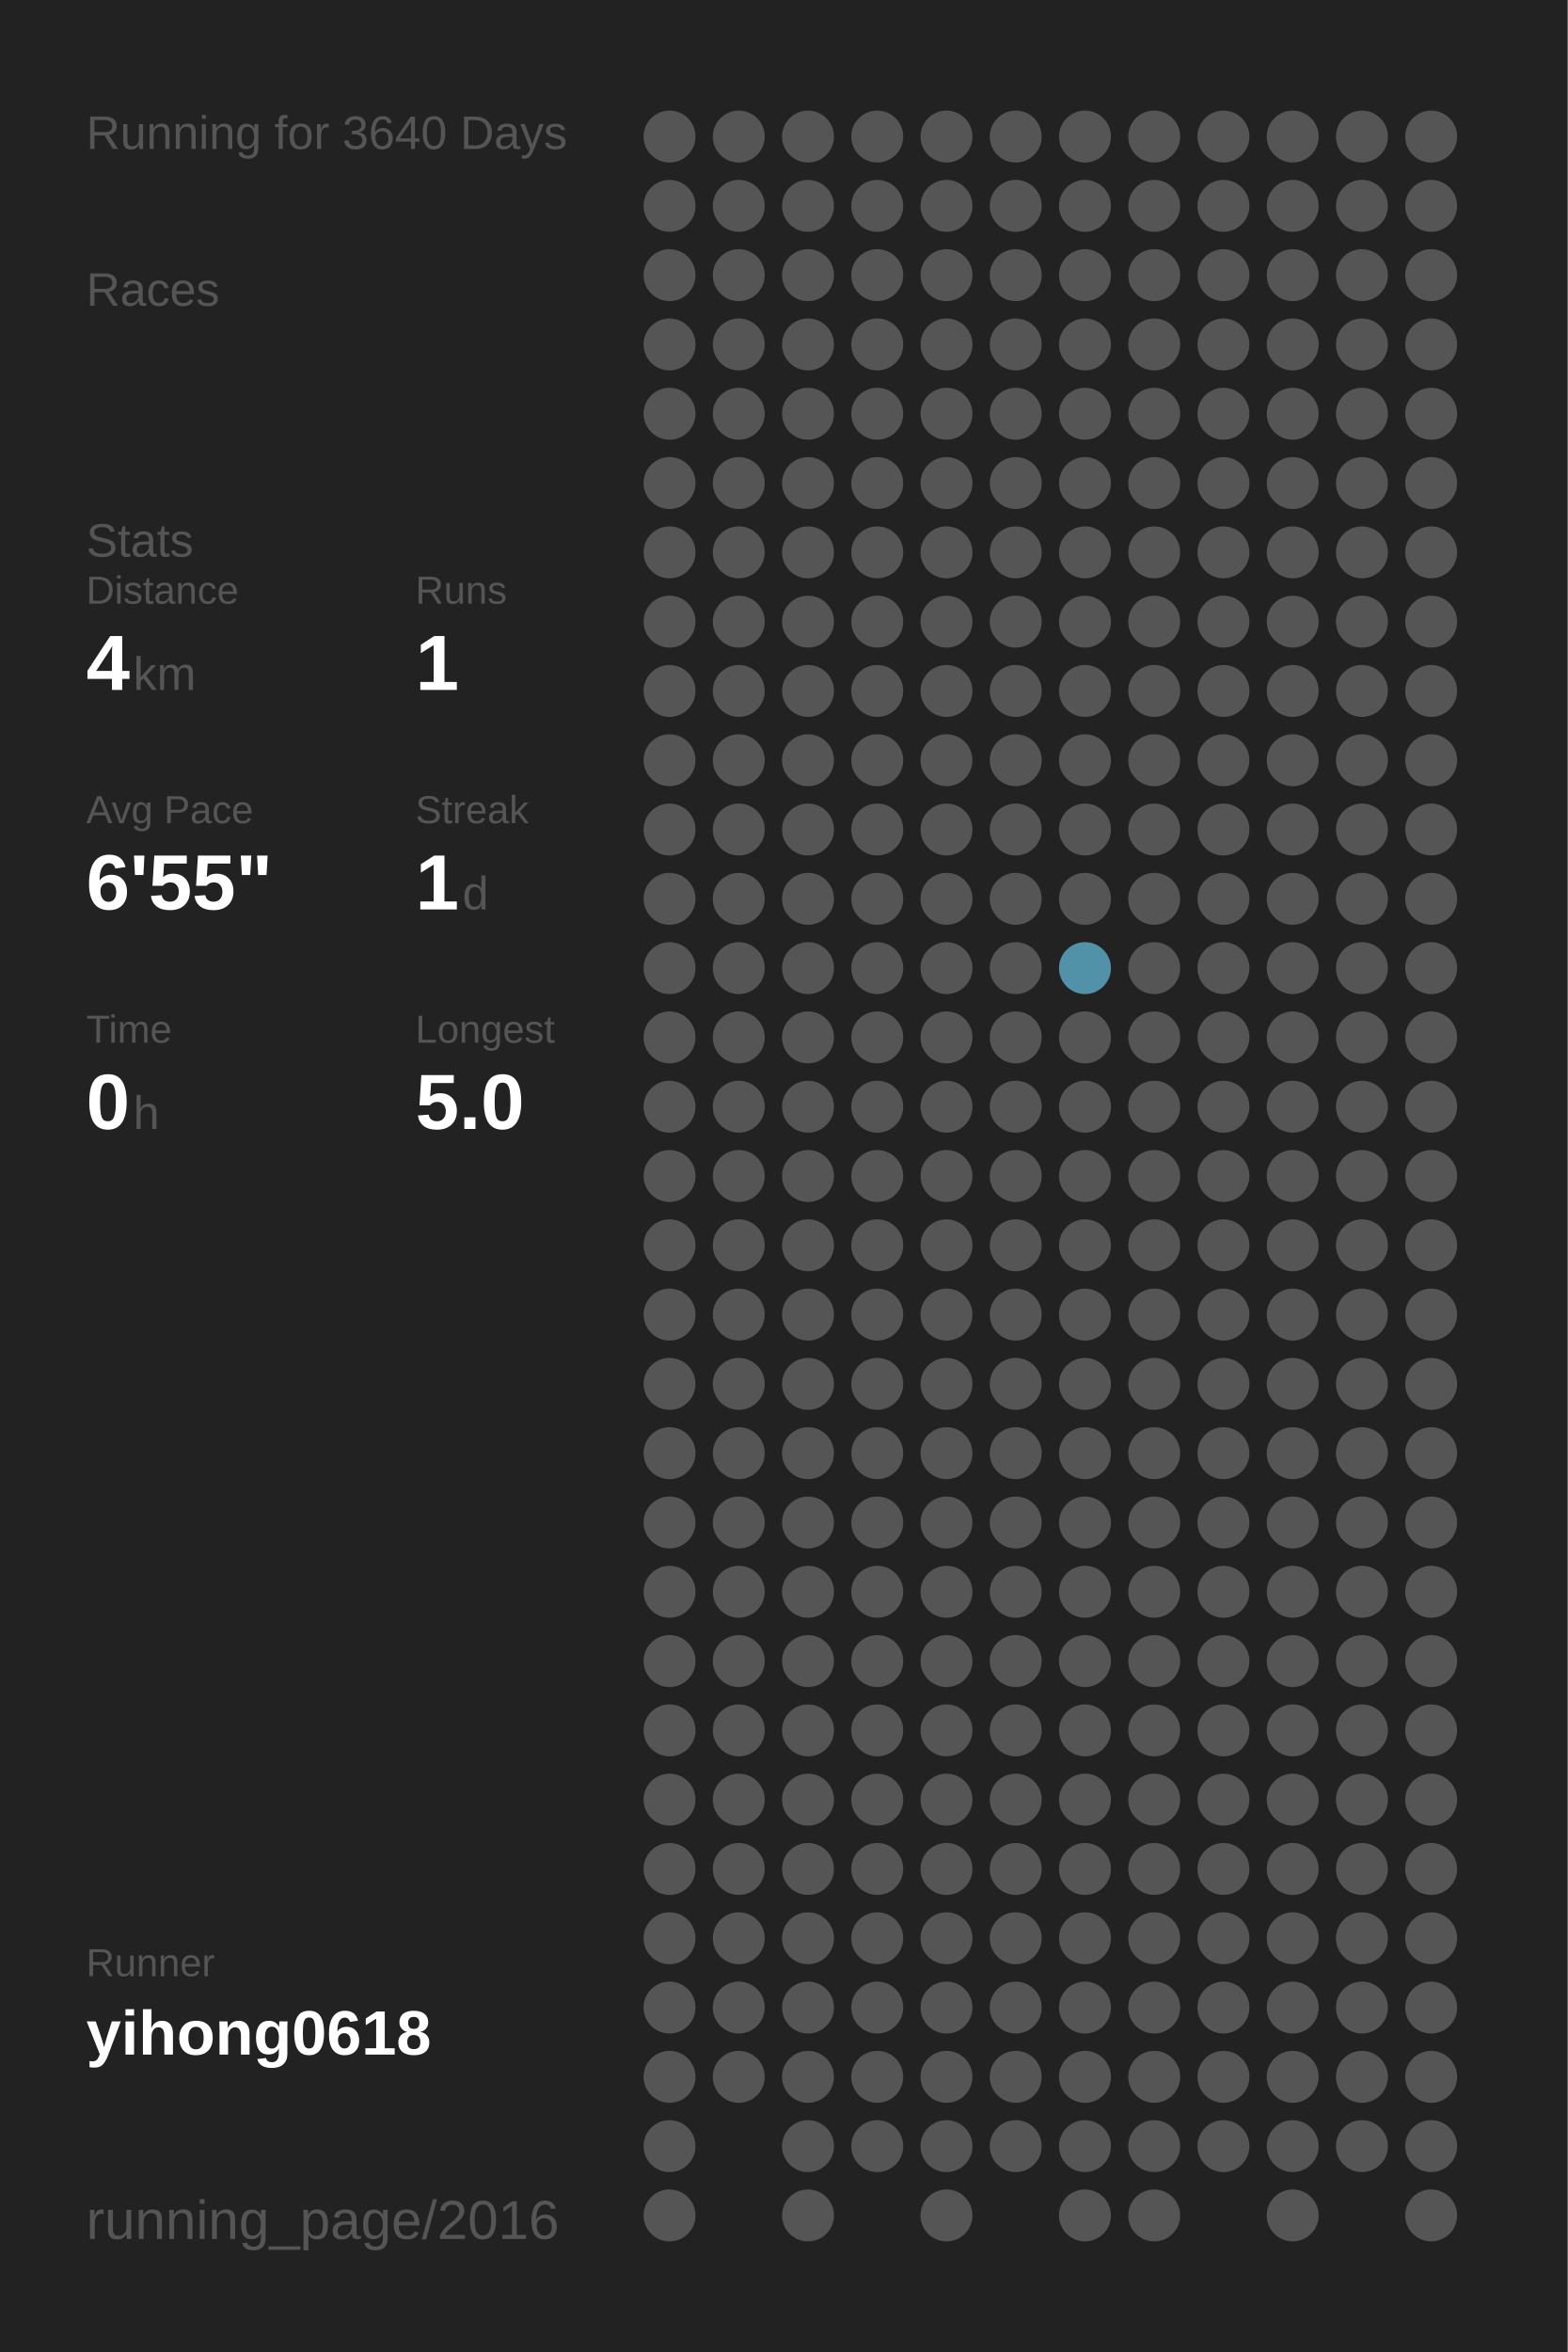
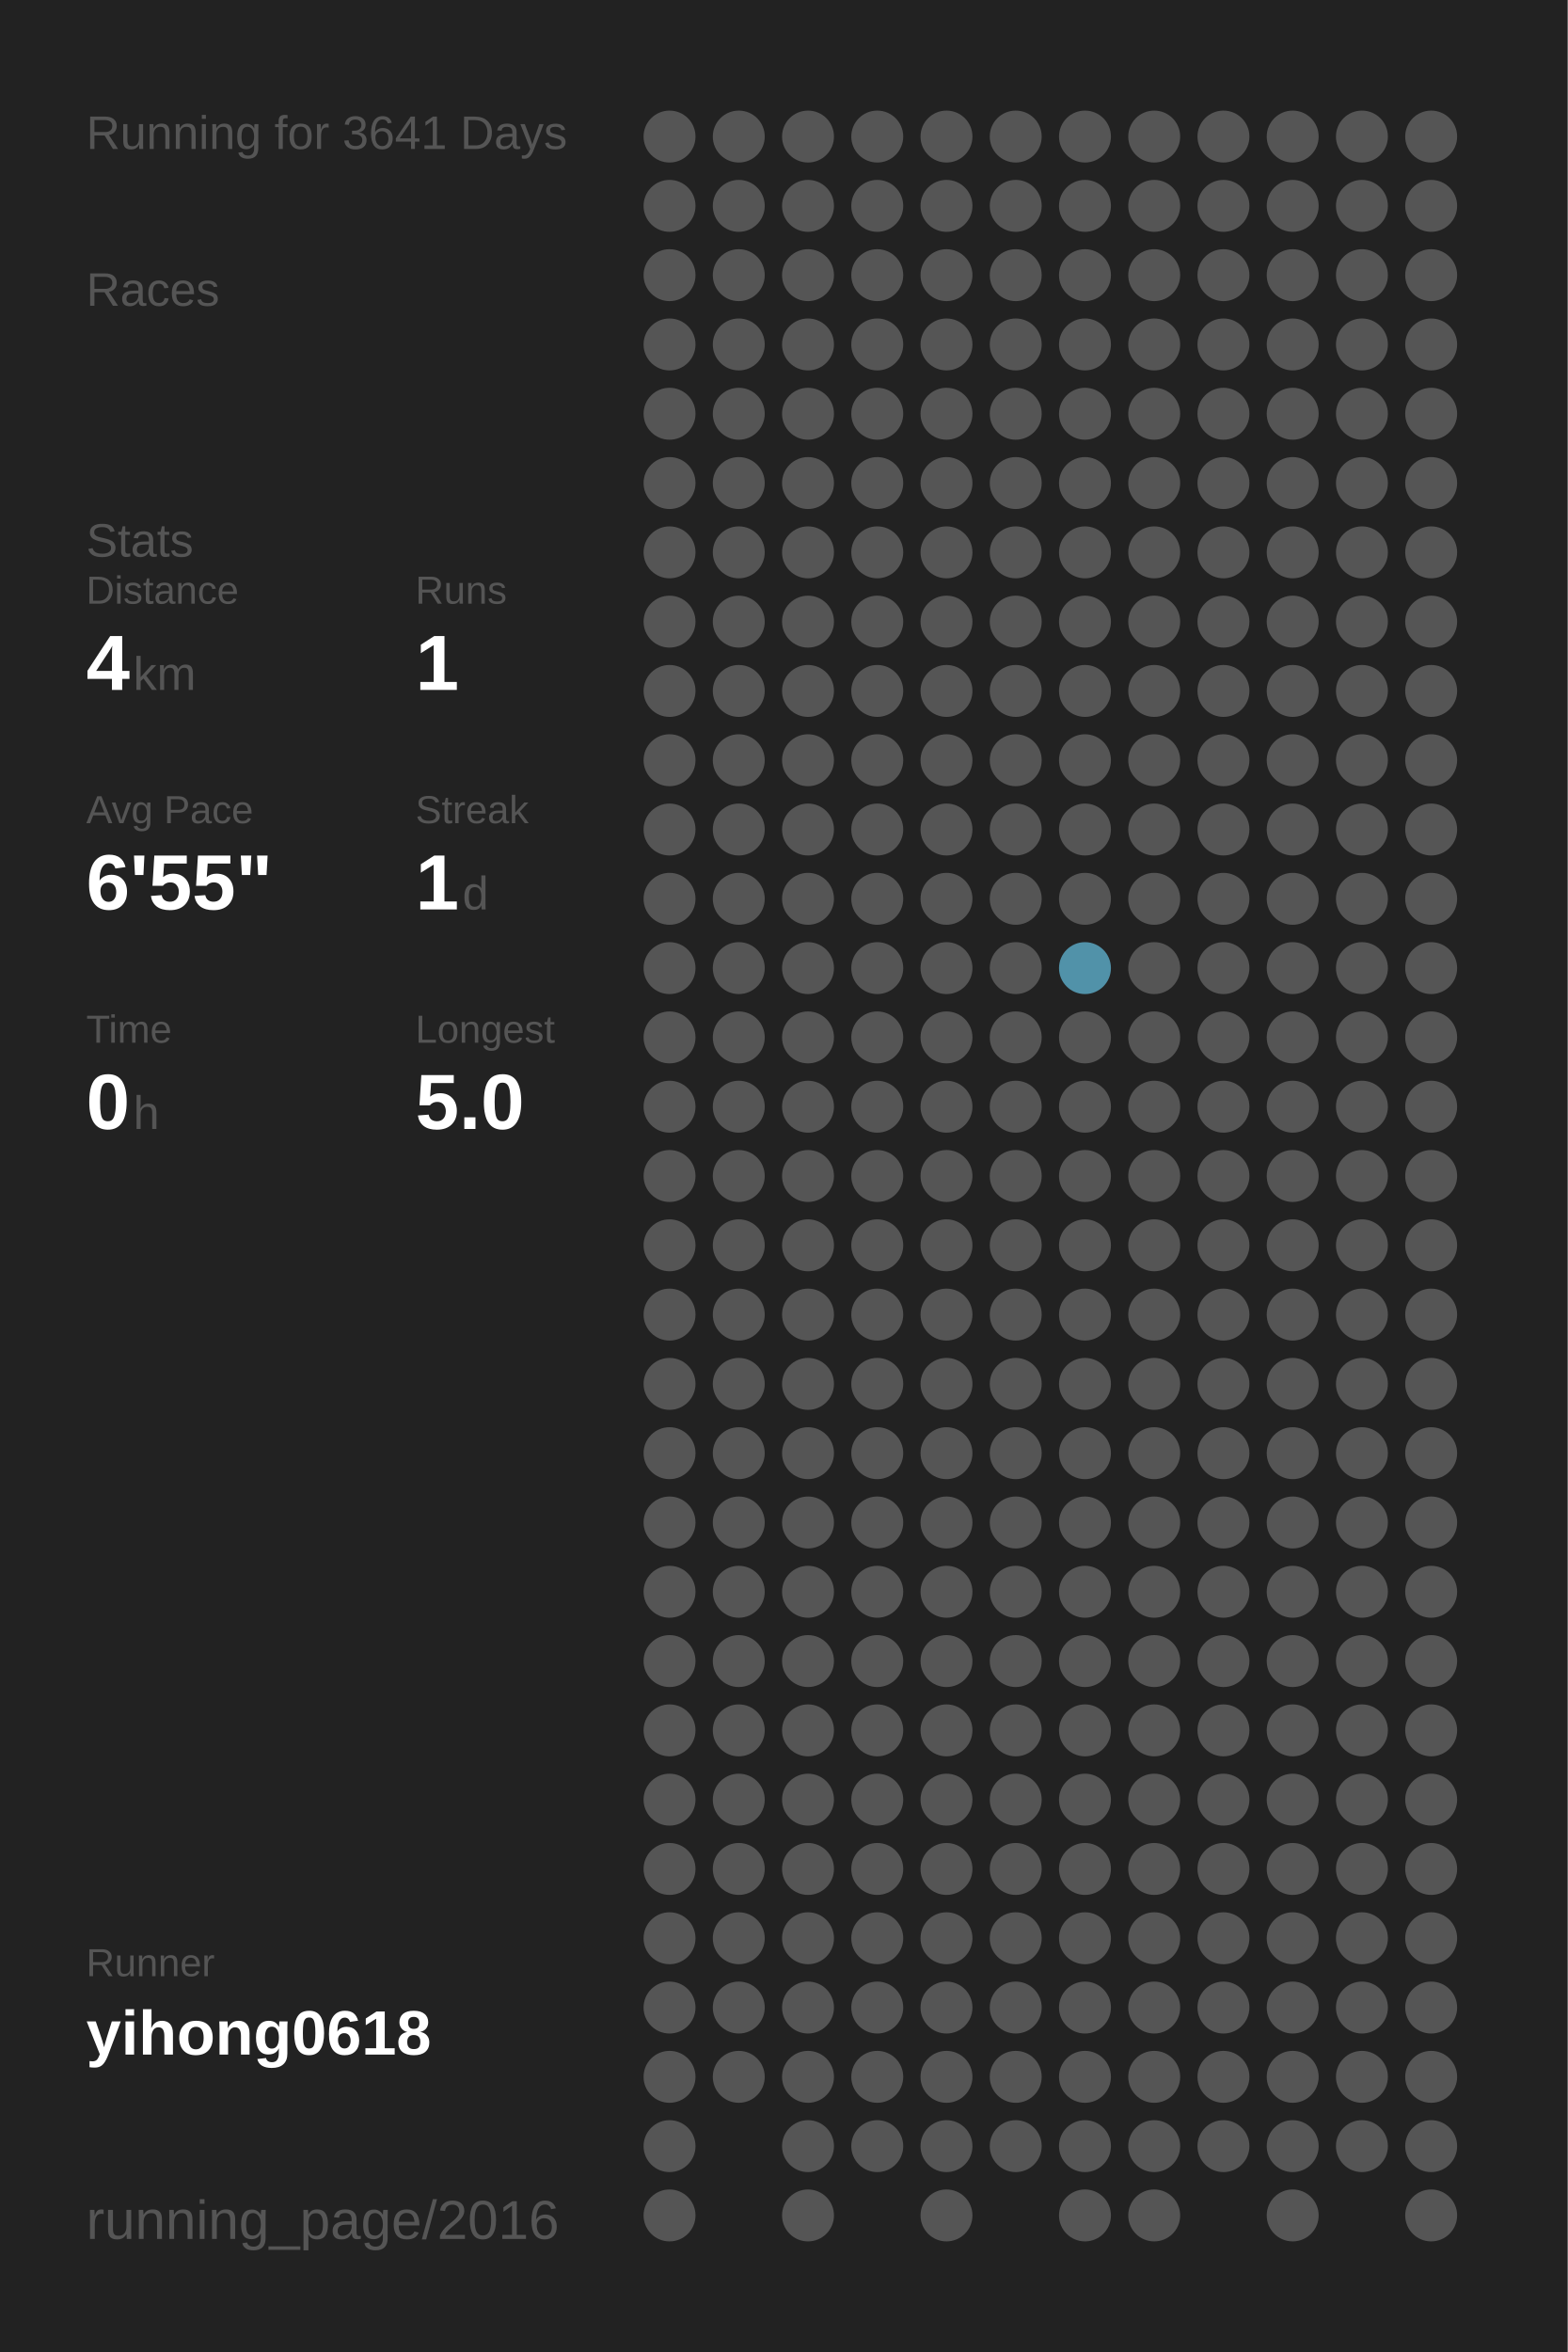
<svg xmlns="http://www.w3.org/2000/svg" baseProfile="full" height="300mm" version="1.1" viewBox="0,0,200,300" width="200mm">
  <defs />
  <rect fill="#222222" height="300" width="200" x="0" y="0" />
-   <text fill="#555555" style="font-size:6px; font-family:Arial;" x="11" y="19">Running for 3640 Days</text>
+   <text fill="#555555" style="font-size:6px; font-family:Arial;" x="11" y="19">Running for 3641 Days</text>
  <text fill="#555555" style="font-size:6px; font-family:Arial;" x="11" y="39">Races</text>
  <text fill="#555555" style="font-size:6px; font-family:Arial;" x="11" y="71">Stats</text>
  <text fill="#555555" style="font-size:5px; font-family:Arial;" x="11" y="77">Distance</text>
  <text fill="#FFFFFF" style="font-size:10px; font-family:Arial; font-weight:bold;" x="11" y="88">4</text>
  <text fill="#555555" style="font-size:6px; font-family:Arial;" x="17" y="88">km</text>
  <text fill="#555555" style="font-size:5px; font-family:Arial;" x="53" y="77">Runs</text>
  <text fill="#FFFFFF" style="font-size:10px; font-family:Arial; font-weight:bold;" x="53" y="88">1</text>
  <text fill="#555555" style="font-size:5px; font-family:Arial;" x="11" y="105">Avg Pace</text>
  <text fill="#FFFFFF" style="font-size:10px; font-family:Arial; font-weight:bold;" x="11" y="116">6'55"</text>
  <text fill="#555555" style="font-size:5px; font-family:Arial;" x="53" y="105">Streak</text>
  <text fill="#FFFFFF" style="font-size:10px; font-family:Arial; font-weight:bold;" x="53" y="116">1</text>
  <text fill="#555555" style="font-size:6px; font-family:Arial;" x="59" y="116">d</text>
  <text fill="#555555" style="font-size:5px; font-family:Arial;" x="11" y="133">Time</text>
  <text fill="#FFFFFF" style="font-size:10px; font-family:Arial; font-weight:bold;" x="11" y="144">0</text>
  <text fill="#555555" style="font-size:6px; font-family:Arial;" x="17" y="144">h</text>
  <text fill="#555555" style="font-size:5px; font-family:Arial;" x="53" y="133">Longest</text>
  <text fill="#FFFFFF" style="font-size:10px; font-family:Arial; font-weight:bold;" x="53" y="144">5.0</text>
  <text fill="#555555" style="font-size:5px; font-family:Arial;" x="11" y="252.065">Runner</text>
  <text fill="#FFFFFF" style="font-size:8px; font-family:Arial; font-weight:bold;" x="11" y="262.065">yihong0618</text>
  <text fill="#555555" style="font-size:7px; font-family:Arial;" x="11" y="285.581">running_page/2016</text>
  <circle cx="85.417" cy="17.419" fill="#555555" r="3.312" />
  <circle cx="85.417" cy="26.258" fill="#555555" r="3.312" />
  <circle cx="85.417" cy="35.097" fill="#555555" r="3.312" />
  <circle cx="85.417" cy="43.935" fill="#555555" r="3.312" />
  <circle cx="85.417" cy="52.774" fill="#555555" r="3.312" />
  <circle cx="85.417" cy="61.613" fill="#555555" r="3.312" />
  <circle cx="85.417" cy="70.452" fill="#555555" r="3.312" />
  <circle cx="85.417" cy="79.29" fill="#555555" r="3.312" />
  <circle cx="85.417" cy="88.129" fill="#555555" r="3.312" />
  <circle cx="85.417" cy="96.968" fill="#555555" r="3.312" />
  <circle cx="85.417" cy="105.806" fill="#555555" r="3.312" />
  <circle cx="85.417" cy="114.645" fill="#555555" r="3.312" />
  <circle cx="85.417" cy="123.484" fill="#555555" r="3.312" />
  <circle cx="85.417" cy="132.323" fill="#555555" r="3.312" />
  <circle cx="85.417" cy="141.161" fill="#555555" r="3.312" />
  <circle cx="85.417" cy="150" fill="#555555" r="3.312" />
  <circle cx="85.417" cy="158.839" fill="#555555" r="3.312" />
  <circle cx="85.417" cy="167.677" fill="#555555" r="3.312" />
  <circle cx="85.417" cy="176.516" fill="#555555" r="3.312" />
  <circle cx="85.417" cy="185.355" fill="#555555" r="3.312" />
  <circle cx="85.417" cy="194.194" fill="#555555" r="3.312" />
  <circle cx="85.417" cy="203.032" fill="#555555" r="3.312" />
  <circle cx="85.417" cy="211.871" fill="#555555" r="3.312" />
  <circle cx="85.417" cy="220.71" fill="#555555" r="3.312" />
  <circle cx="85.417" cy="229.548" fill="#555555" r="3.312" />
  <circle cx="85.417" cy="238.387" fill="#555555" r="3.312" />
  <circle cx="85.417" cy="247.226" fill="#555555" r="3.312" />
  <circle cx="85.417" cy="256.065" fill="#555555" r="3.312" />
  <circle cx="85.417" cy="264.903" fill="#555555" r="3.312" />
  <circle cx="85.417" cy="273.742" fill="#555555" r="3.312" />
  <circle cx="85.417" cy="282.581" fill="#555555" r="3.312" />
  <circle cx="94.25" cy="17.419" fill="#555555" r="3.312" />
  <circle cx="94.25" cy="26.258" fill="#555555" r="3.312" />
  <circle cx="94.25" cy="35.097" fill="#555555" r="3.312" />
  <circle cx="94.25" cy="43.935" fill="#555555" r="3.312" />
  <circle cx="94.25" cy="52.774" fill="#555555" r="3.312" />
  <circle cx="94.25" cy="61.613" fill="#555555" r="3.312" />
  <circle cx="94.25" cy="70.452" fill="#555555" r="3.312" />
  <circle cx="94.25" cy="79.29" fill="#555555" r="3.312" />
  <circle cx="94.25" cy="88.129" fill="#555555" r="3.312" />
  <circle cx="94.25" cy="96.968" fill="#555555" r="3.312" />
  <circle cx="94.25" cy="105.806" fill="#555555" r="3.312" />
  <circle cx="94.25" cy="114.645" fill="#555555" r="3.312" />
  <circle cx="94.25" cy="123.484" fill="#555555" r="3.312" />
  <circle cx="94.25" cy="132.323" fill="#555555" r="3.312" />
  <circle cx="94.25" cy="141.161" fill="#555555" r="3.312" />
  <circle cx="94.25" cy="150" fill="#555555" r="3.312" />
  <circle cx="94.25" cy="158.839" fill="#555555" r="3.312" />
  <circle cx="94.25" cy="167.677" fill="#555555" r="3.312" />
  <circle cx="94.25" cy="176.516" fill="#555555" r="3.312" />
  <circle cx="94.25" cy="185.355" fill="#555555" r="3.312" />
  <circle cx="94.25" cy="194.194" fill="#555555" r="3.312" />
  <circle cx="94.25" cy="203.032" fill="#555555" r="3.312" />
  <circle cx="94.25" cy="211.871" fill="#555555" r="3.312" />
  <circle cx="94.25" cy="220.71" fill="#555555" r="3.312" />
  <circle cx="94.25" cy="229.548" fill="#555555" r="3.312" />
  <circle cx="94.25" cy="238.387" fill="#555555" r="3.312" />
  <circle cx="94.25" cy="247.226" fill="#555555" r="3.312" />
  <circle cx="94.25" cy="256.065" fill="#555555" r="3.312" />
  <circle cx="94.25" cy="264.903" fill="#555555" r="3.312" />
  <circle cx="103.083" cy="17.419" fill="#555555" r="3.312" />
  <circle cx="103.083" cy="26.258" fill="#555555" r="3.312" />
  <circle cx="103.083" cy="35.097" fill="#555555" r="3.312" />
  <circle cx="103.083" cy="43.935" fill="#555555" r="3.312" />
  <circle cx="103.083" cy="52.774" fill="#555555" r="3.312" />
  <circle cx="103.083" cy="61.613" fill="#555555" r="3.312" />
  <circle cx="103.083" cy="70.452" fill="#555555" r="3.312" />
  <circle cx="103.083" cy="79.29" fill="#555555" r="3.312" />
  <circle cx="103.083" cy="88.129" fill="#555555" r="3.312" />
  <circle cx="103.083" cy="96.968" fill="#555555" r="3.312" />
  <circle cx="103.083" cy="105.806" fill="#555555" r="3.312" />
  <circle cx="103.083" cy="114.645" fill="#555555" r="3.312" />
  <circle cx="103.083" cy="123.484" fill="#555555" r="3.312" />
  <circle cx="103.083" cy="132.323" fill="#555555" r="3.312" />
  <circle cx="103.083" cy="141.161" fill="#555555" r="3.312" />
  <circle cx="103.083" cy="150" fill="#555555" r="3.312" />
  <circle cx="103.083" cy="158.839" fill="#555555" r="3.312" />
  <circle cx="103.083" cy="167.677" fill="#555555" r="3.312" />
  <circle cx="103.083" cy="176.516" fill="#555555" r="3.312" />
  <circle cx="103.083" cy="185.355" fill="#555555" r="3.312" />
  <circle cx="103.083" cy="194.194" fill="#555555" r="3.312" />
  <circle cx="103.083" cy="203.032" fill="#555555" r="3.312" />
  <circle cx="103.083" cy="211.871" fill="#555555" r="3.312" />
  <circle cx="103.083" cy="220.71" fill="#555555" r="3.312" />
  <circle cx="103.083" cy="229.548" fill="#555555" r="3.312" />
  <circle cx="103.083" cy="238.387" fill="#555555" r="3.312" />
  <circle cx="103.083" cy="247.226" fill="#555555" r="3.312" />
  <circle cx="103.083" cy="256.065" fill="#555555" r="3.312" />
  <circle cx="103.083" cy="264.903" fill="#555555" r="3.312" />
  <circle cx="103.083" cy="273.742" fill="#555555" r="3.312" />
  <circle cx="103.083" cy="282.581" fill="#555555" r="3.312" />
  <circle cx="111.917" cy="17.419" fill="#555555" r="3.312" />
  <circle cx="111.917" cy="26.258" fill="#555555" r="3.312" />
  <circle cx="111.917" cy="35.097" fill="#555555" r="3.312" />
  <circle cx="111.917" cy="43.935" fill="#555555" r="3.312" />
  <circle cx="111.917" cy="52.774" fill="#555555" r="3.312" />
  <circle cx="111.917" cy="61.613" fill="#555555" r="3.312" />
  <circle cx="111.917" cy="70.452" fill="#555555" r="3.312" />
  <circle cx="111.917" cy="79.29" fill="#555555" r="3.312" />
  <circle cx="111.917" cy="88.129" fill="#555555" r="3.312" />
  <circle cx="111.917" cy="96.968" fill="#555555" r="3.312" />
  <circle cx="111.917" cy="105.806" fill="#555555" r="3.312" />
  <circle cx="111.917" cy="114.645" fill="#555555" r="3.312" />
  <circle cx="111.917" cy="123.484" fill="#555555" r="3.312" />
  <circle cx="111.917" cy="132.323" fill="#555555" r="3.312" />
  <circle cx="111.917" cy="141.161" fill="#555555" r="3.312" />
  <circle cx="111.917" cy="150" fill="#555555" r="3.312" />
  <circle cx="111.917" cy="158.839" fill="#555555" r="3.312" />
  <circle cx="111.917" cy="167.677" fill="#555555" r="3.312" />
  <circle cx="111.917" cy="176.516" fill="#555555" r="3.312" />
  <circle cx="111.917" cy="185.355" fill="#555555" r="3.312" />
  <circle cx="111.917" cy="194.194" fill="#555555" r="3.312" />
  <circle cx="111.917" cy="203.032" fill="#555555" r="3.312" />
  <circle cx="111.917" cy="211.871" fill="#555555" r="3.312" />
  <circle cx="111.917" cy="220.71" fill="#555555" r="3.312" />
  <circle cx="111.917" cy="229.548" fill="#555555" r="3.312" />
  <circle cx="111.917" cy="238.387" fill="#555555" r="3.312" />
  <circle cx="111.917" cy="247.226" fill="#555555" r="3.312" />
  <circle cx="111.917" cy="256.065" fill="#555555" r="3.312" />
  <circle cx="111.917" cy="264.903" fill="#555555" r="3.312" />
  <circle cx="111.917" cy="273.742" fill="#555555" r="3.312" />
  <circle cx="120.75" cy="17.419" fill="#555555" r="3.312" />
  <circle cx="120.75" cy="26.258" fill="#555555" r="3.312" />
  <circle cx="120.75" cy="35.097" fill="#555555" r="3.312" />
  <circle cx="120.75" cy="43.935" fill="#555555" r="3.312" />
  <circle cx="120.75" cy="52.774" fill="#555555" r="3.312" />
  <circle cx="120.75" cy="61.613" fill="#555555" r="3.312" />
  <circle cx="120.75" cy="70.452" fill="#555555" r="3.312" />
  <circle cx="120.75" cy="79.29" fill="#555555" r="3.312" />
  <circle cx="120.75" cy="88.129" fill="#555555" r="3.312" />
  <circle cx="120.75" cy="96.968" fill="#555555" r="3.312" />
  <circle cx="120.75" cy="105.806" fill="#555555" r="3.312" />
  <circle cx="120.75" cy="114.645" fill="#555555" r="3.312" />
  <circle cx="120.75" cy="123.484" fill="#555555" r="3.312" />
  <circle cx="120.75" cy="132.323" fill="#555555" r="3.312" />
  <circle cx="120.75" cy="141.161" fill="#555555" r="3.312" />
  <circle cx="120.75" cy="150" fill="#555555" r="3.312" />
  <circle cx="120.75" cy="158.839" fill="#555555" r="3.312" />
  <circle cx="120.75" cy="167.677" fill="#555555" r="3.312" />
  <circle cx="120.75" cy="176.516" fill="#555555" r="3.312" />
  <circle cx="120.75" cy="185.355" fill="#555555" r="3.312" />
  <circle cx="120.75" cy="194.194" fill="#555555" r="3.312" />
  <circle cx="120.75" cy="203.032" fill="#555555" r="3.312" />
  <circle cx="120.75" cy="211.871" fill="#555555" r="3.312" />
  <circle cx="120.75" cy="220.71" fill="#555555" r="3.312" />
  <circle cx="120.75" cy="229.548" fill="#555555" r="3.312" />
  <circle cx="120.75" cy="238.387" fill="#555555" r="3.312" />
  <circle cx="120.75" cy="247.226" fill="#555555" r="3.312" />
  <circle cx="120.75" cy="256.065" fill="#555555" r="3.312" />
  <circle cx="120.75" cy="264.903" fill="#555555" r="3.312" />
  <circle cx="120.75" cy="273.742" fill="#555555" r="3.312" />
  <circle cx="120.75" cy="282.581" fill="#555555" r="3.312" />
  <circle cx="129.583" cy="17.419" fill="#555555" r="3.312" />
  <circle cx="129.583" cy="26.258" fill="#555555" r="3.312" />
  <circle cx="129.583" cy="35.097" fill="#555555" r="3.312" />
  <circle cx="129.583" cy="43.935" fill="#555555" r="3.312" />
  <circle cx="129.583" cy="52.774" fill="#555555" r="3.312" />
  <circle cx="129.583" cy="61.613" fill="#555555" r="3.312" />
  <circle cx="129.583" cy="70.452" fill="#555555" r="3.312" />
  <circle cx="129.583" cy="79.29" fill="#555555" r="3.312" />
  <circle cx="129.583" cy="88.129" fill="#555555" r="3.312" />
  <circle cx="129.583" cy="96.968" fill="#555555" r="3.312" />
  <circle cx="129.583" cy="105.806" fill="#555555" r="3.312" />
  <circle cx="129.583" cy="114.645" fill="#555555" r="3.312" />
  <circle cx="129.583" cy="123.484" fill="#555555" r="3.312" />
  <circle cx="129.583" cy="132.323" fill="#555555" r="3.312" />
  <circle cx="129.583" cy="141.161" fill="#555555" r="3.312" />
  <circle cx="129.583" cy="150" fill="#555555" r="3.312" />
  <circle cx="129.583" cy="158.839" fill="#555555" r="3.312" />
  <circle cx="129.583" cy="167.677" fill="#555555" r="3.312" />
  <circle cx="129.583" cy="176.516" fill="#555555" r="3.312" />
  <circle cx="129.583" cy="185.355" fill="#555555" r="3.312" />
  <circle cx="129.583" cy="194.194" fill="#555555" r="3.312" />
  <circle cx="129.583" cy="203.032" fill="#555555" r="3.312" />
  <circle cx="129.583" cy="211.871" fill="#555555" r="3.312" />
  <circle cx="129.583" cy="220.71" fill="#555555" r="3.312" />
  <circle cx="129.583" cy="229.548" fill="#555555" r="3.312" />
  <circle cx="129.583" cy="238.387" fill="#555555" r="3.312" />
  <circle cx="129.583" cy="247.226" fill="#555555" r="3.312" />
  <circle cx="129.583" cy="256.065" fill="#555555" r="3.312" />
  <circle cx="129.583" cy="264.903" fill="#555555" r="3.312" />
  <circle cx="129.583" cy="273.742" fill="#555555" r="3.312" />
  <circle cx="138.417" cy="17.419" fill="#555555" r="3.312" />
  <circle cx="138.417" cy="26.258" fill="#555555" r="3.312" />
  <circle cx="138.417" cy="35.097" fill="#555555" r="3.312" />
  <circle cx="138.417" cy="43.935" fill="#555555" r="3.312" />
  <circle cx="138.417" cy="52.774" fill="#555555" r="3.312" />
  <circle cx="138.417" cy="61.613" fill="#555555" r="3.312" />
  <circle cx="138.417" cy="70.452" fill="#555555" r="3.312" />
  <circle cx="138.417" cy="79.29" fill="#555555" r="3.312" />
  <circle cx="138.417" cy="88.129" fill="#555555" r="3.312" />
  <circle cx="138.417" cy="96.968" fill="#555555" r="3.312" />
  <circle cx="138.417" cy="105.806" fill="#555555" r="3.312" />
  <circle cx="138.417" cy="114.645" fill="#555555" r="3.312" />
  <circle cx="138.417" cy="123.484" fill="#5192a9" r="3.312" />
  <circle cx="138.417" cy="132.323" fill="#555555" r="3.312" />
  <circle cx="138.417" cy="141.161" fill="#555555" r="3.312" />
  <circle cx="138.417" cy="150" fill="#555555" r="3.312" />
  <circle cx="138.417" cy="158.839" fill="#555555" r="3.312" />
  <circle cx="138.417" cy="167.677" fill="#555555" r="3.312" />
  <circle cx="138.417" cy="176.516" fill="#555555" r="3.312" />
  <circle cx="138.417" cy="185.355" fill="#555555" r="3.312" />
  <circle cx="138.417" cy="194.194" fill="#555555" r="3.312" />
  <circle cx="138.417" cy="203.032" fill="#555555" r="3.312" />
  <circle cx="138.417" cy="211.871" fill="#555555" r="3.312" />
  <circle cx="138.417" cy="220.71" fill="#555555" r="3.312" />
  <circle cx="138.417" cy="229.548" fill="#555555" r="3.312" />
  <circle cx="138.417" cy="238.387" fill="#555555" r="3.312" />
  <circle cx="138.417" cy="247.226" fill="#555555" r="3.312" />
  <circle cx="138.417" cy="256.065" fill="#555555" r="3.312" />
  <circle cx="138.417" cy="264.903" fill="#555555" r="3.312" />
  <circle cx="138.417" cy="273.742" fill="#555555" r="3.312" />
  <circle cx="138.417" cy="282.581" fill="#555555" r="3.312" />
  <circle cx="147.25" cy="17.419" fill="#555555" r="3.312" />
  <circle cx="147.25" cy="26.258" fill="#555555" r="3.312" />
  <circle cx="147.25" cy="35.097" fill="#555555" r="3.312" />
  <circle cx="147.25" cy="43.935" fill="#555555" r="3.312" />
  <circle cx="147.25" cy="52.774" fill="#555555" r="3.312" />
  <circle cx="147.25" cy="61.613" fill="#555555" r="3.312" />
  <circle cx="147.25" cy="70.452" fill="#555555" r="3.312" />
  <circle cx="147.25" cy="79.29" fill="#555555" r="3.312" />
  <circle cx="147.25" cy="88.129" fill="#555555" r="3.312" />
  <circle cx="147.25" cy="96.968" fill="#555555" r="3.312" />
  <circle cx="147.25" cy="105.806" fill="#555555" r="3.312" />
  <circle cx="147.25" cy="114.645" fill="#555555" r="3.312" />
  <circle cx="147.25" cy="123.484" fill="#555555" r="3.312" />
  <circle cx="147.25" cy="132.323" fill="#555555" r="3.312" />
  <circle cx="147.25" cy="141.161" fill="#555555" r="3.312" />
  <circle cx="147.25" cy="150" fill="#555555" r="3.312" />
  <circle cx="147.25" cy="158.839" fill="#555555" r="3.312" />
  <circle cx="147.25" cy="167.677" fill="#555555" r="3.312" />
  <circle cx="147.25" cy="176.516" fill="#555555" r="3.312" />
  <circle cx="147.25" cy="185.355" fill="#555555" r="3.312" />
  <circle cx="147.25" cy="194.194" fill="#555555" r="3.312" />
  <circle cx="147.25" cy="203.032" fill="#555555" r="3.312" />
  <circle cx="147.25" cy="211.871" fill="#555555" r="3.312" />
  <circle cx="147.25" cy="220.71" fill="#555555" r="3.312" />
  <circle cx="147.25" cy="229.548" fill="#555555" r="3.312" />
  <circle cx="147.25" cy="238.387" fill="#555555" r="3.312" />
  <circle cx="147.25" cy="247.226" fill="#555555" r="3.312" />
  <circle cx="147.25" cy="256.065" fill="#555555" r="3.312" />
  <circle cx="147.25" cy="264.903" fill="#555555" r="3.312" />
  <circle cx="147.25" cy="273.742" fill="#555555" r="3.312" />
  <circle cx="147.25" cy="282.581" fill="#555555" r="3.312" />
  <circle cx="156.083" cy="17.419" fill="#555555" r="3.312" />
  <circle cx="156.083" cy="26.258" fill="#555555" r="3.312" />
  <circle cx="156.083" cy="35.097" fill="#555555" r="3.312" />
  <circle cx="156.083" cy="43.935" fill="#555555" r="3.312" />
  <circle cx="156.083" cy="52.774" fill="#555555" r="3.312" />
  <circle cx="156.083" cy="61.613" fill="#555555" r="3.312" />
  <circle cx="156.083" cy="70.452" fill="#555555" r="3.312" />
  <circle cx="156.083" cy="79.29" fill="#555555" r="3.312" />
  <circle cx="156.083" cy="88.129" fill="#555555" r="3.312" />
  <circle cx="156.083" cy="96.968" fill="#555555" r="3.312" />
  <circle cx="156.083" cy="105.806" fill="#555555" r="3.312" />
  <circle cx="156.083" cy="114.645" fill="#555555" r="3.312" />
  <circle cx="156.083" cy="123.484" fill="#555555" r="3.312" />
  <circle cx="156.083" cy="132.323" fill="#555555" r="3.312" />
  <circle cx="156.083" cy="141.161" fill="#555555" r="3.312" />
  <circle cx="156.083" cy="150" fill="#555555" r="3.312" />
  <circle cx="156.083" cy="158.839" fill="#555555" r="3.312" />
  <circle cx="156.083" cy="167.677" fill="#555555" r="3.312" />
  <circle cx="156.083" cy="176.516" fill="#555555" r="3.312" />
  <circle cx="156.083" cy="185.355" fill="#555555" r="3.312" />
  <circle cx="156.083" cy="194.194" fill="#555555" r="3.312" />
  <circle cx="156.083" cy="203.032" fill="#555555" r="3.312" />
  <circle cx="156.083" cy="211.871" fill="#555555" r="3.312" />
  <circle cx="156.083" cy="220.71" fill="#555555" r="3.312" />
  <circle cx="156.083" cy="229.548" fill="#555555" r="3.312" />
  <circle cx="156.083" cy="238.387" fill="#555555" r="3.312" />
  <circle cx="156.083" cy="247.226" fill="#555555" r="3.312" />
  <circle cx="156.083" cy="256.065" fill="#555555" r="3.312" />
  <circle cx="156.083" cy="264.903" fill="#555555" r="3.312" />
  <circle cx="156.083" cy="273.742" fill="#555555" r="3.312" />
  <circle cx="164.917" cy="17.419" fill="#555555" r="3.312" />
  <circle cx="164.917" cy="26.258" fill="#555555" r="3.312" />
  <circle cx="164.917" cy="35.097" fill="#555555" r="3.312" />
  <circle cx="164.917" cy="43.935" fill="#555555" r="3.312" />
  <circle cx="164.917" cy="52.774" fill="#555555" r="3.312" />
  <circle cx="164.917" cy="61.613" fill="#555555" r="3.312" />
  <circle cx="164.917" cy="70.452" fill="#555555" r="3.312" />
  <circle cx="164.917" cy="79.29" fill="#555555" r="3.312" />
  <circle cx="164.917" cy="88.129" fill="#555555" r="3.312" />
  <circle cx="164.917" cy="96.968" fill="#555555" r="3.312" />
  <circle cx="164.917" cy="105.806" fill="#555555" r="3.312" />
  <circle cx="164.917" cy="114.645" fill="#555555" r="3.312" />
  <circle cx="164.917" cy="123.484" fill="#555555" r="3.312" />
  <circle cx="164.917" cy="132.323" fill="#555555" r="3.312" />
  <circle cx="164.917" cy="141.161" fill="#555555" r="3.312" />
  <circle cx="164.917" cy="150" fill="#555555" r="3.312" />
  <circle cx="164.917" cy="158.839" fill="#555555" r="3.312" />
  <circle cx="164.917" cy="167.677" fill="#555555" r="3.312" />
  <circle cx="164.917" cy="176.516" fill="#555555" r="3.312" />
  <circle cx="164.917" cy="185.355" fill="#555555" r="3.312" />
  <circle cx="164.917" cy="194.194" fill="#555555" r="3.312" />
  <circle cx="164.917" cy="203.032" fill="#555555" r="3.312" />
  <circle cx="164.917" cy="211.871" fill="#555555" r="3.312" />
  <circle cx="164.917" cy="220.71" fill="#555555" r="3.312" />
  <circle cx="164.917" cy="229.548" fill="#555555" r="3.312" />
  <circle cx="164.917" cy="238.387" fill="#555555" r="3.312" />
  <circle cx="164.917" cy="247.226" fill="#555555" r="3.312" />
  <circle cx="164.917" cy="256.065" fill="#555555" r="3.312" />
  <circle cx="164.917" cy="264.903" fill="#555555" r="3.312" />
  <circle cx="164.917" cy="273.742" fill="#555555" r="3.312" />
  <circle cx="164.917" cy="282.581" fill="#555555" r="3.312" />
  <circle cx="173.75" cy="17.419" fill="#555555" r="3.312" />
  <circle cx="173.75" cy="26.258" fill="#555555" r="3.312" />
  <circle cx="173.75" cy="35.097" fill="#555555" r="3.312" />
  <circle cx="173.75" cy="43.935" fill="#555555" r="3.312" />
  <circle cx="173.75" cy="52.774" fill="#555555" r="3.312" />
  <circle cx="173.75" cy="61.613" fill="#555555" r="3.312" />
  <circle cx="173.75" cy="70.452" fill="#555555" r="3.312" />
  <circle cx="173.75" cy="79.29" fill="#555555" r="3.312" />
  <circle cx="173.75" cy="88.129" fill="#555555" r="3.312" />
  <circle cx="173.75" cy="96.968" fill="#555555" r="3.312" />
  <circle cx="173.75" cy="105.806" fill="#555555" r="3.312" />
  <circle cx="173.75" cy="114.645" fill="#555555" r="3.312" />
  <circle cx="173.75" cy="123.484" fill="#555555" r="3.312" />
  <circle cx="173.75" cy="132.323" fill="#555555" r="3.312" />
  <circle cx="173.75" cy="141.161" fill="#555555" r="3.312" />
  <circle cx="173.75" cy="150" fill="#555555" r="3.312" />
  <circle cx="173.75" cy="158.839" fill="#555555" r="3.312" />
  <circle cx="173.75" cy="167.677" fill="#555555" r="3.312" />
  <circle cx="173.75" cy="176.516" fill="#555555" r="3.312" />
  <circle cx="173.75" cy="185.355" fill="#555555" r="3.312" />
  <circle cx="173.75" cy="194.194" fill="#555555" r="3.312" />
  <circle cx="173.75" cy="203.032" fill="#555555" r="3.312" />
  <circle cx="173.75" cy="211.871" fill="#555555" r="3.312" />
  <circle cx="173.75" cy="220.71" fill="#555555" r="3.312" />
  <circle cx="173.75" cy="229.548" fill="#555555" r="3.312" />
  <circle cx="173.75" cy="238.387" fill="#555555" r="3.312" />
  <circle cx="173.75" cy="247.226" fill="#555555" r="3.312" />
  <circle cx="173.75" cy="256.065" fill="#555555" r="3.312" />
  <circle cx="173.75" cy="264.903" fill="#555555" r="3.312" />
  <circle cx="173.75" cy="273.742" fill="#555555" r="3.312" />
  <circle cx="182.583" cy="17.419" fill="#555555" r="3.312" />
  <circle cx="182.583" cy="26.258" fill="#555555" r="3.312" />
  <circle cx="182.583" cy="35.097" fill="#555555" r="3.312" />
  <circle cx="182.583" cy="43.935" fill="#555555" r="3.312" />
  <circle cx="182.583" cy="52.774" fill="#555555" r="3.312" />
  <circle cx="182.583" cy="61.613" fill="#555555" r="3.312" />
  <circle cx="182.583" cy="70.452" fill="#555555" r="3.312" />
  <circle cx="182.583" cy="79.29" fill="#555555" r="3.312" />
  <circle cx="182.583" cy="88.129" fill="#555555" r="3.312" />
  <circle cx="182.583" cy="96.968" fill="#555555" r="3.312" />
  <circle cx="182.583" cy="105.806" fill="#555555" r="3.312" />
  <circle cx="182.583" cy="114.645" fill="#555555" r="3.312" />
  <circle cx="182.583" cy="123.484" fill="#555555" r="3.312" />
  <circle cx="182.583" cy="132.323" fill="#555555" r="3.312" />
  <circle cx="182.583" cy="141.161" fill="#555555" r="3.312" />
  <circle cx="182.583" cy="150" fill="#555555" r="3.312" />
  <circle cx="182.583" cy="158.839" fill="#555555" r="3.312" />
  <circle cx="182.583" cy="167.677" fill="#555555" r="3.312" />
  <circle cx="182.583" cy="176.516" fill="#555555" r="3.312" />
  <circle cx="182.583" cy="185.355" fill="#555555" r="3.312" />
  <circle cx="182.583" cy="194.194" fill="#555555" r="3.312" />
  <circle cx="182.583" cy="203.032" fill="#555555" r="3.312" />
  <circle cx="182.583" cy="211.871" fill="#555555" r="3.312" />
  <circle cx="182.583" cy="220.71" fill="#555555" r="3.312" />
  <circle cx="182.583" cy="229.548" fill="#555555" r="3.312" />
  <circle cx="182.583" cy="238.387" fill="#555555" r="3.312" />
  <circle cx="182.583" cy="247.226" fill="#555555" r="3.312" />
  <circle cx="182.583" cy="256.065" fill="#555555" r="3.312" />
  <circle cx="182.583" cy="264.903" fill="#555555" r="3.312" />
  <circle cx="182.583" cy="273.742" fill="#555555" r="3.312" />
  <circle cx="182.583" cy="282.581" fill="#555555" r="3.312" />
</svg>
